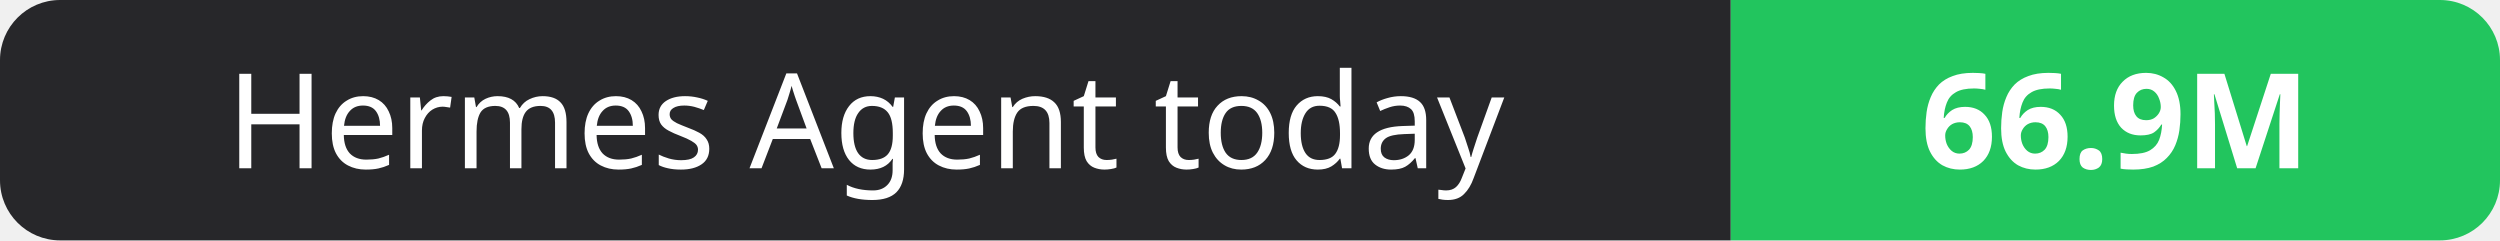
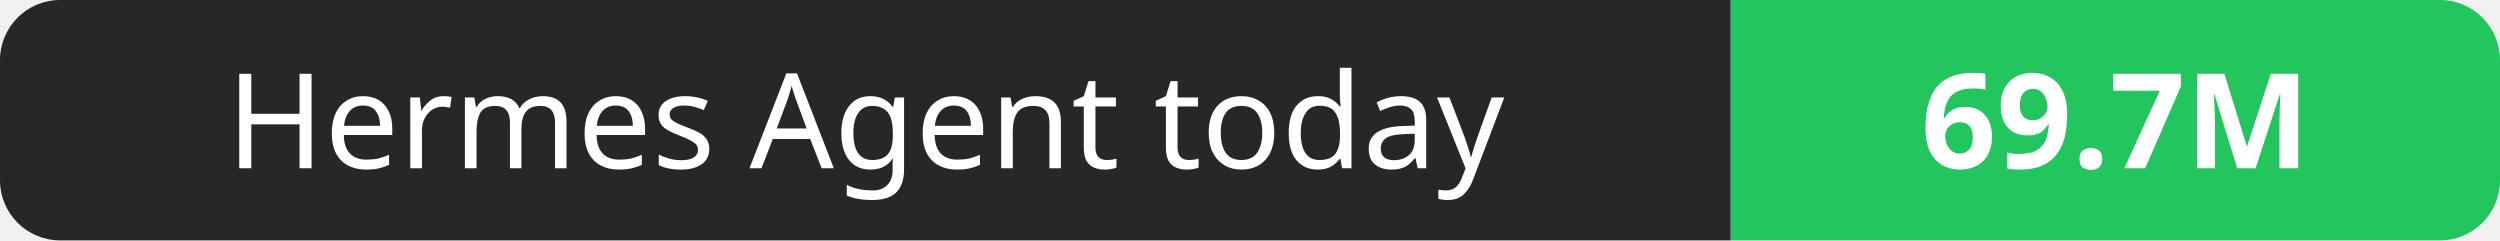
- <svg xmlns="http://www.w3.org/2000/svg" width="208" height="20" role="img" aria-label="Hermes Agent today: 66.9M">
+ <svg xmlns="http://www.w3.org/2000/svg" width="208" height="20" role="img" aria-label="Hermes Agent today: 69.7M">
  <clipPath id="r">
    <rect width="208" height="20" rx="5" fill="#fff" />
  </clipPath>
  <g clip-path="url(#r)">
    <rect width="144" height="20" fill="#27272a" />
    <rect x="144" width="64" height="20" fill="#22c55e" />
  </g>
  <g fill="#fff" text-anchor="middle" font-family="Verdana,Geneva,sans-serif" font-size="11">
    <text x="72.0" y="14">Hermes Agent today</text>
-     <text x="176.0" y="14" font-weight="700">66.9M</text>
+     <text x="176.0" y="14" font-weight="700">69.7M</text>
  </g>
</svg>
